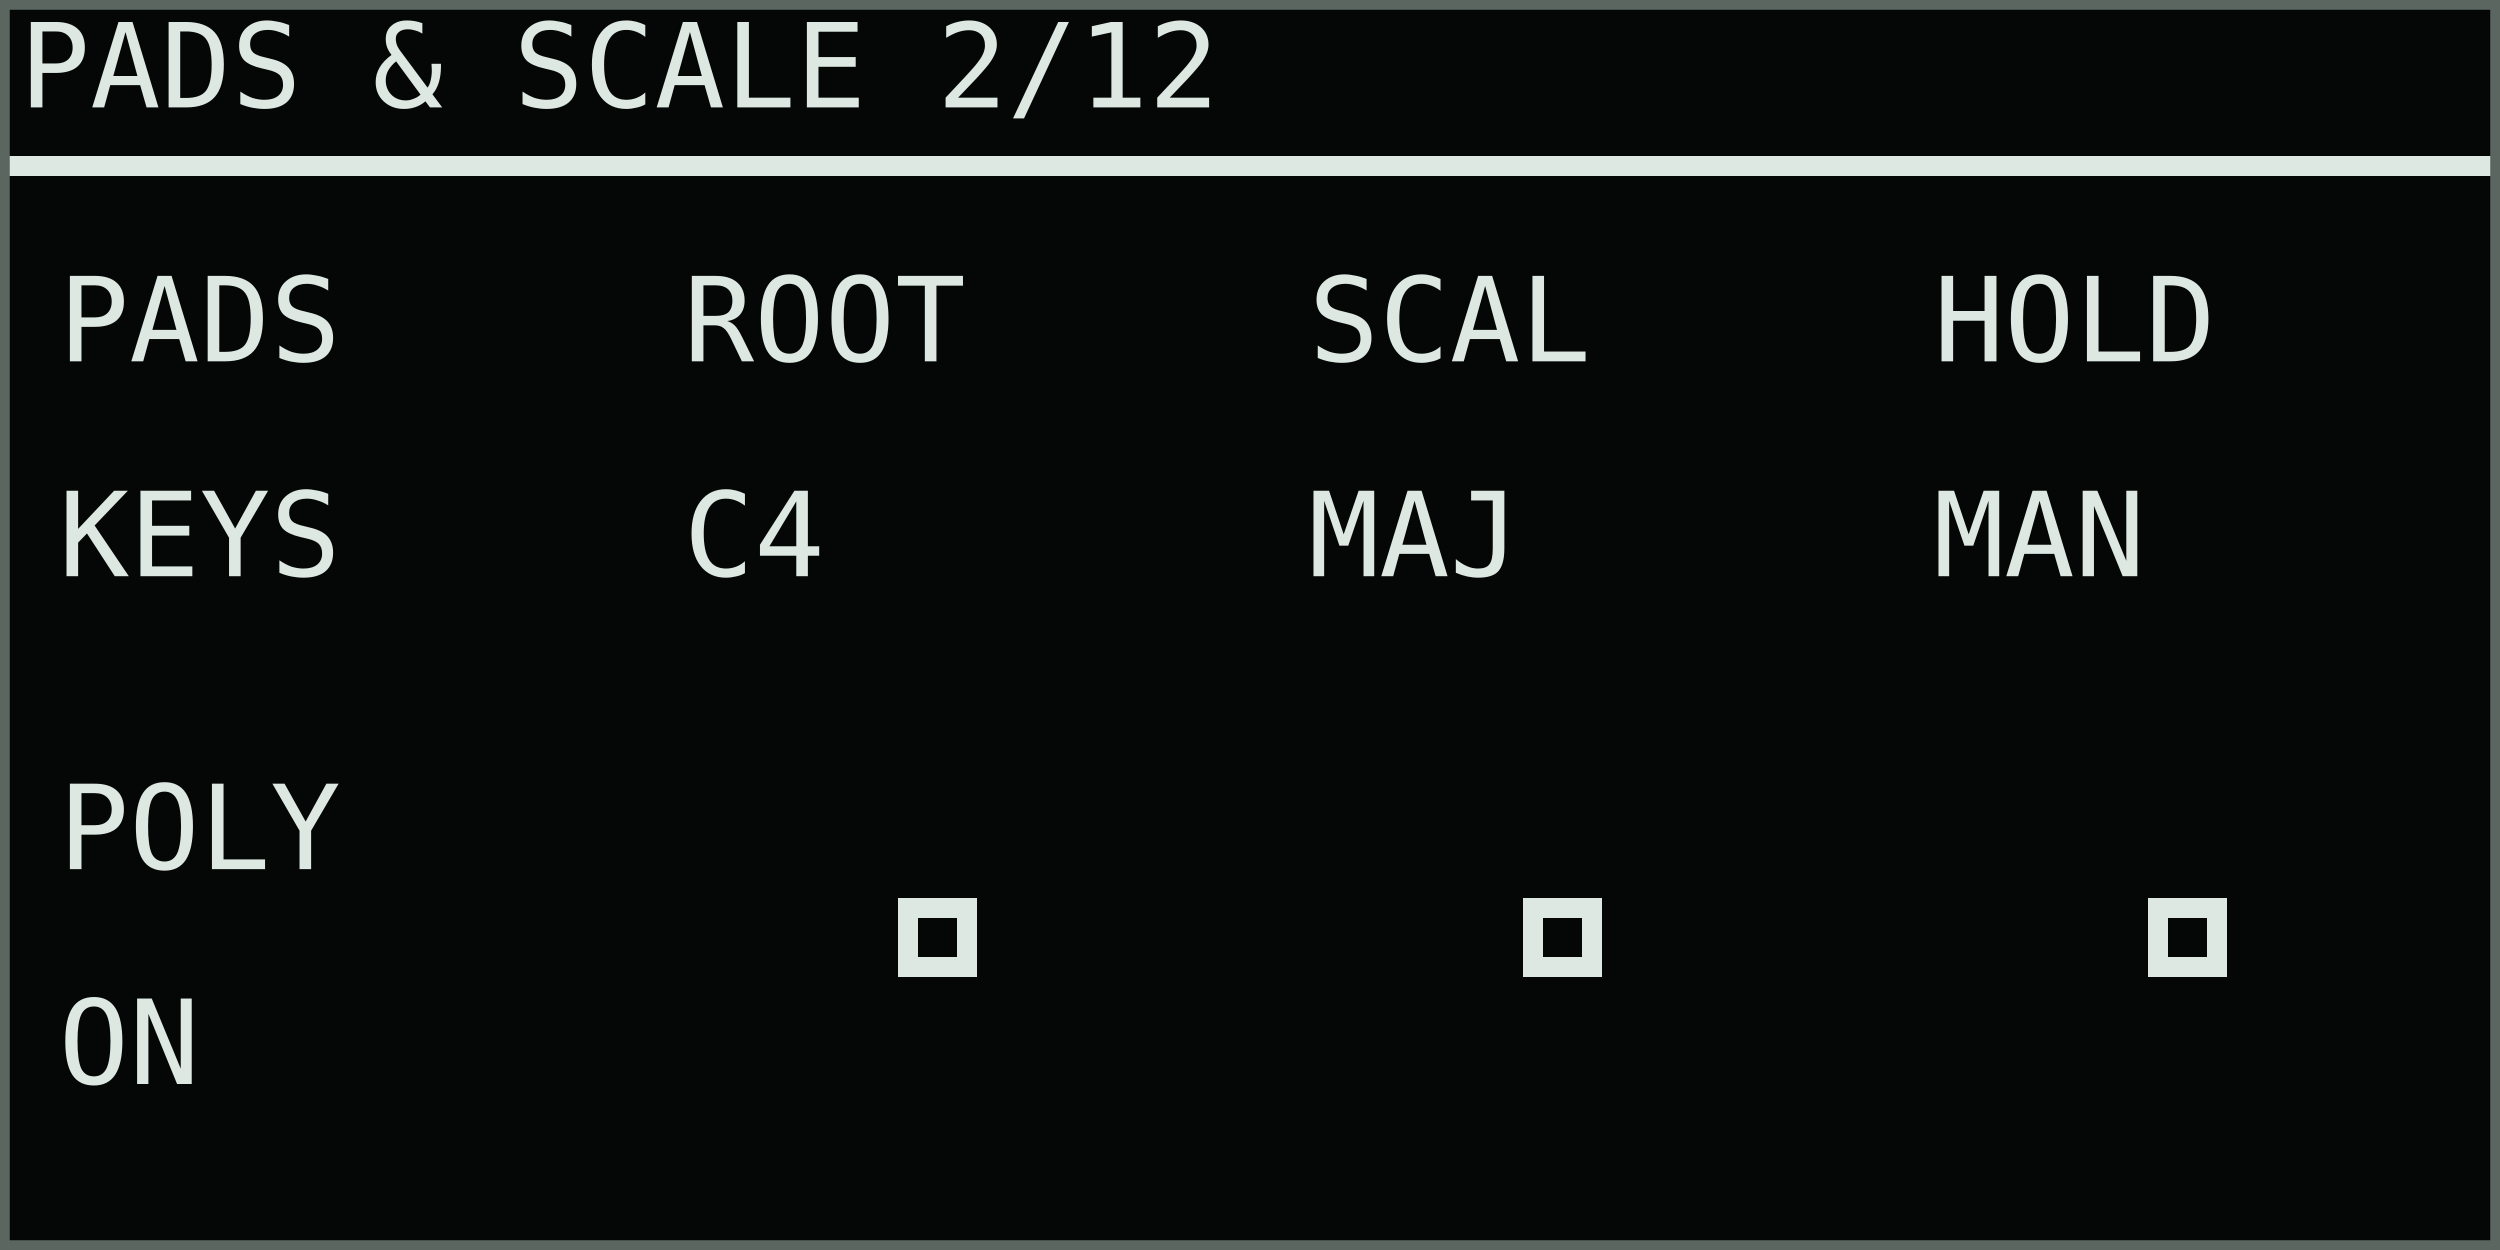
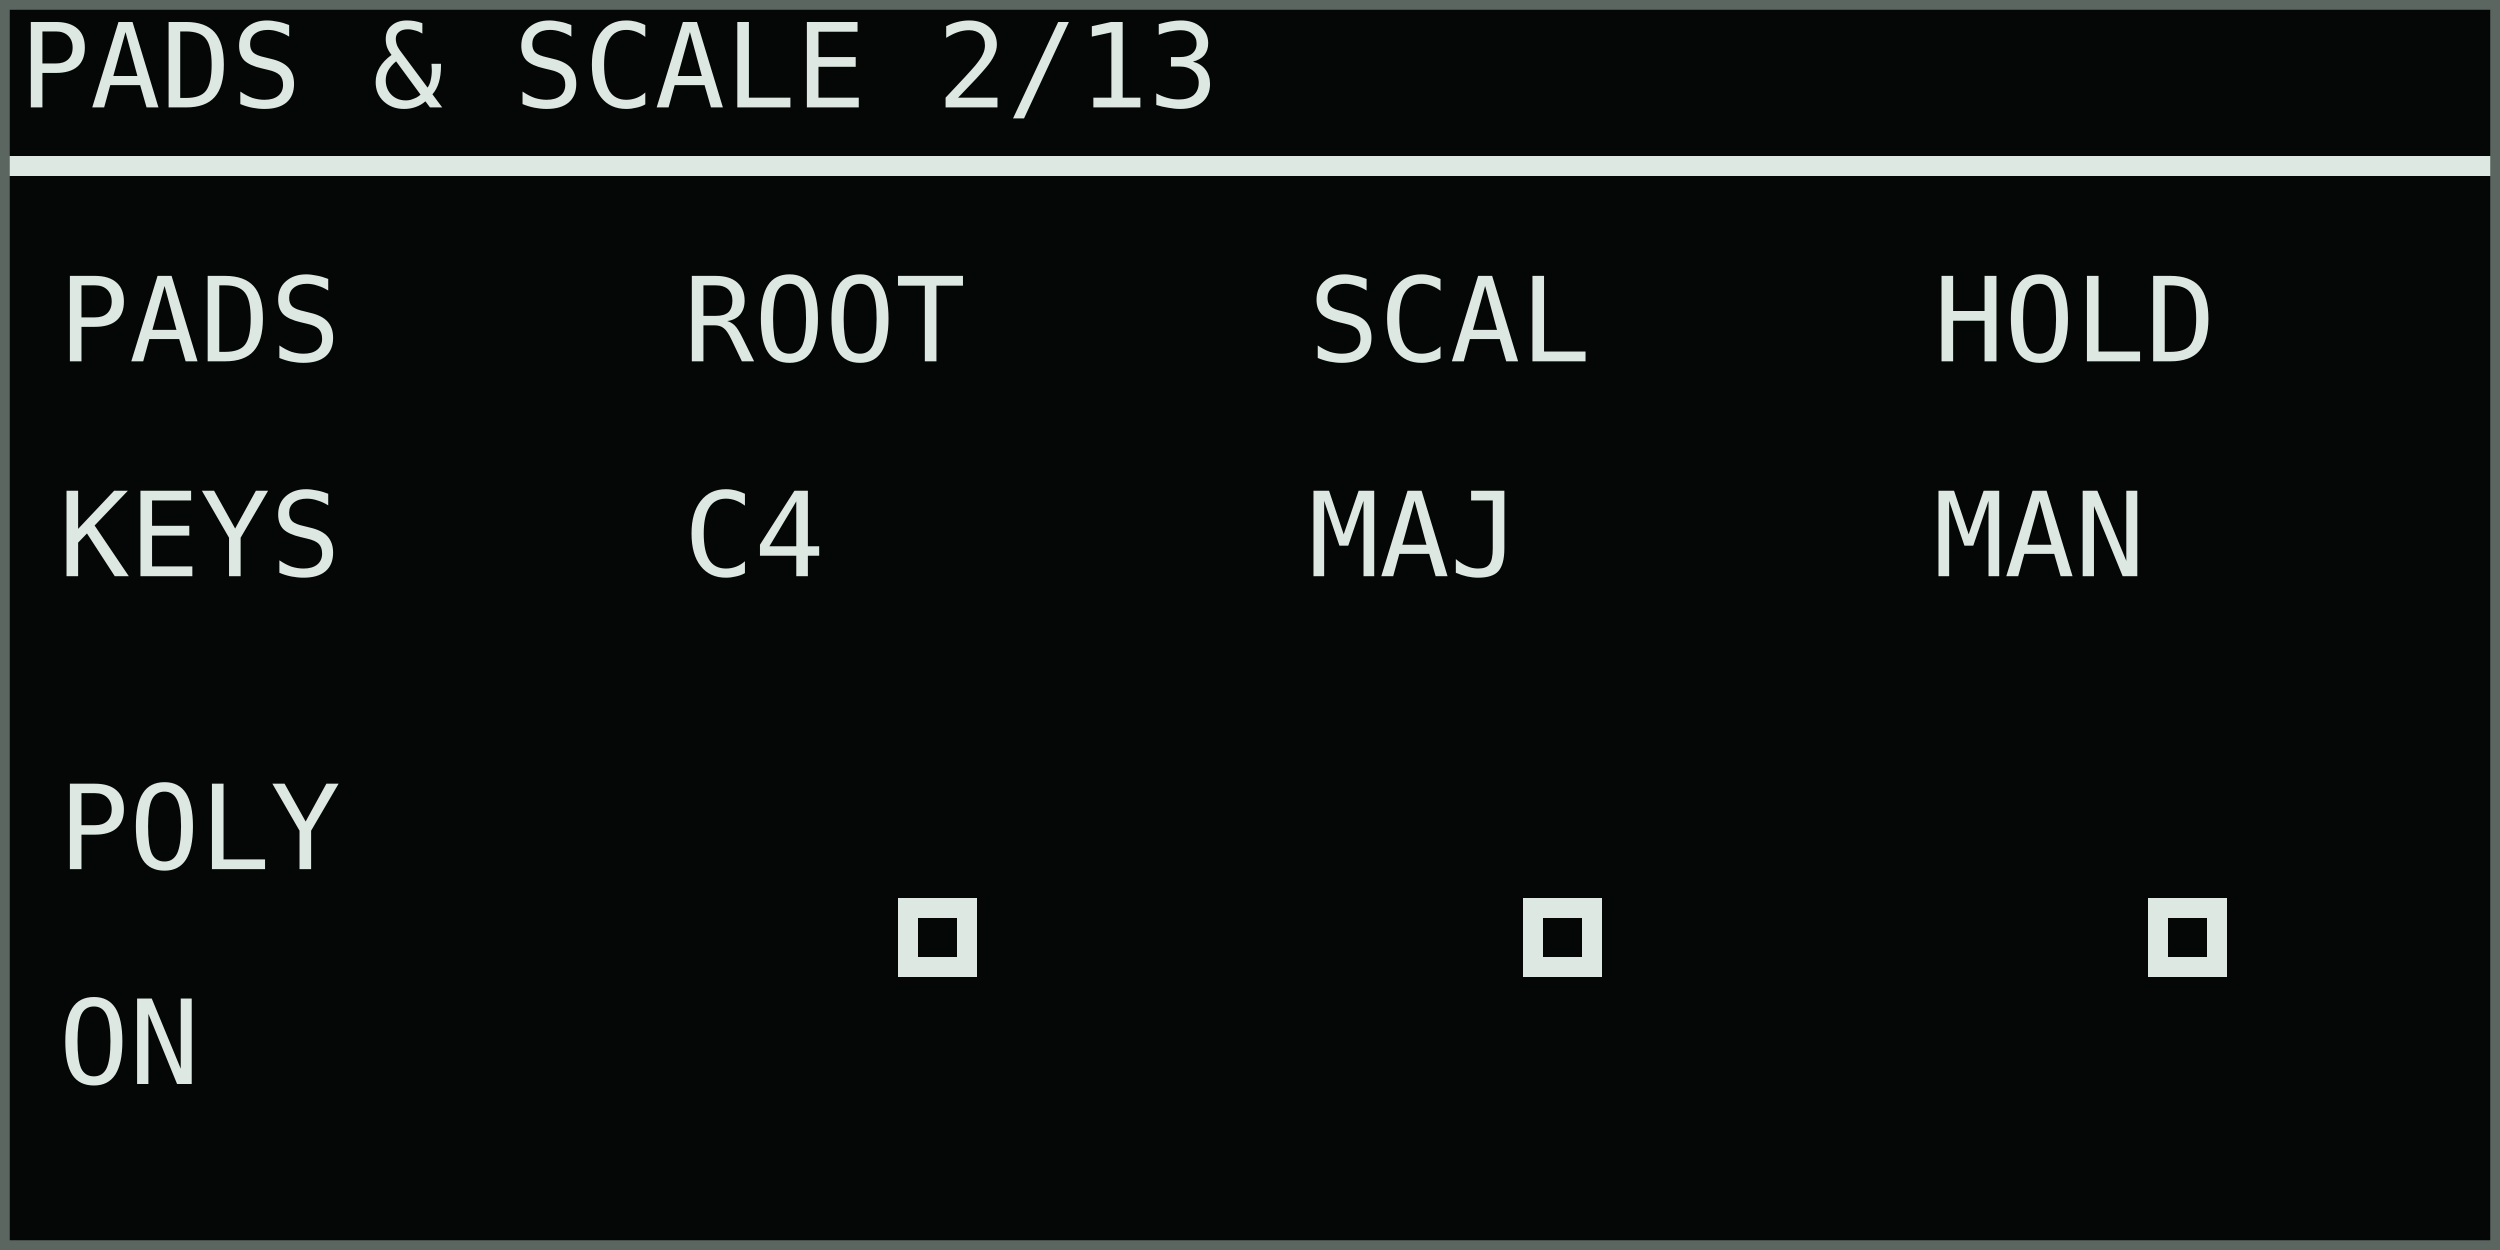
<svg xmlns="http://www.w3.org/2000/svg" width="768" height="384" viewBox="0 0 128 64" role="img" aria-labelledby="title desc">
  <rect width="128" height="64" fill="#050706" />
  <g shape-rendering="crispEdges" font-family="DejaVu Sans Mono, IBM Plex Mono, monospace" font-size="6" font-style="normal" font-weight="400" text-rendering="geometricPrecision">
-     <text x="1" y="5.5" fill="#dce8e1">PADS &amp; SCALE 2/12</text>
+     <text x="1" y="5.5" fill="#dce8e1">PADS &amp; SCALE 2/13</text>
    <rect x="0" y="8" width="128" height="1" fill="#dce8e1" />
    <text x="3" y="18.5" fill="#dce8e1">PADS</text>
    <text x="3" y="29.5" fill="#dce8e1">KEYS</text>
    <text x="35" y="18.5" fill="#dce8e1">ROOT</text>
    <text x="35" y="29.5" fill="#dce8e1">C4</text>
    <text x="67" y="18.5" fill="#dce8e1">SCAL</text>
    <text x="67" y="29.5" fill="#dce8e1">MAJ</text>
    <text x="99" y="18.5" fill="#dce8e1">HOLD</text>
    <text x="99" y="29.5" fill="#dce8e1">MAN</text>
    <text x="3" y="44.5" fill="#dce8e1">POLY</text>
    <text x="3" y="55.5" fill="#dce8e1">ON</text>
    <rect x="46" y="46" width="4" height="4" fill="#dce8e1" />
    <rect x="47" y="47" width="2" height="2" fill="#050706" />
    <rect x="78" y="46" width="4" height="4" fill="#dce8e1" />
    <rect x="79" y="47" width="2" height="2" fill="#050706" />
    <rect x="110" y="46" width="4" height="4" fill="#dce8e1" />
    <rect x="111" y="47" width="2" height="2" fill="#050706" />
  </g>
  <rect x="0.25" y="0.25" width="127.5" height="63.5" fill="none" stroke="#5b6661" stroke-width="0.5" />
</svg>
